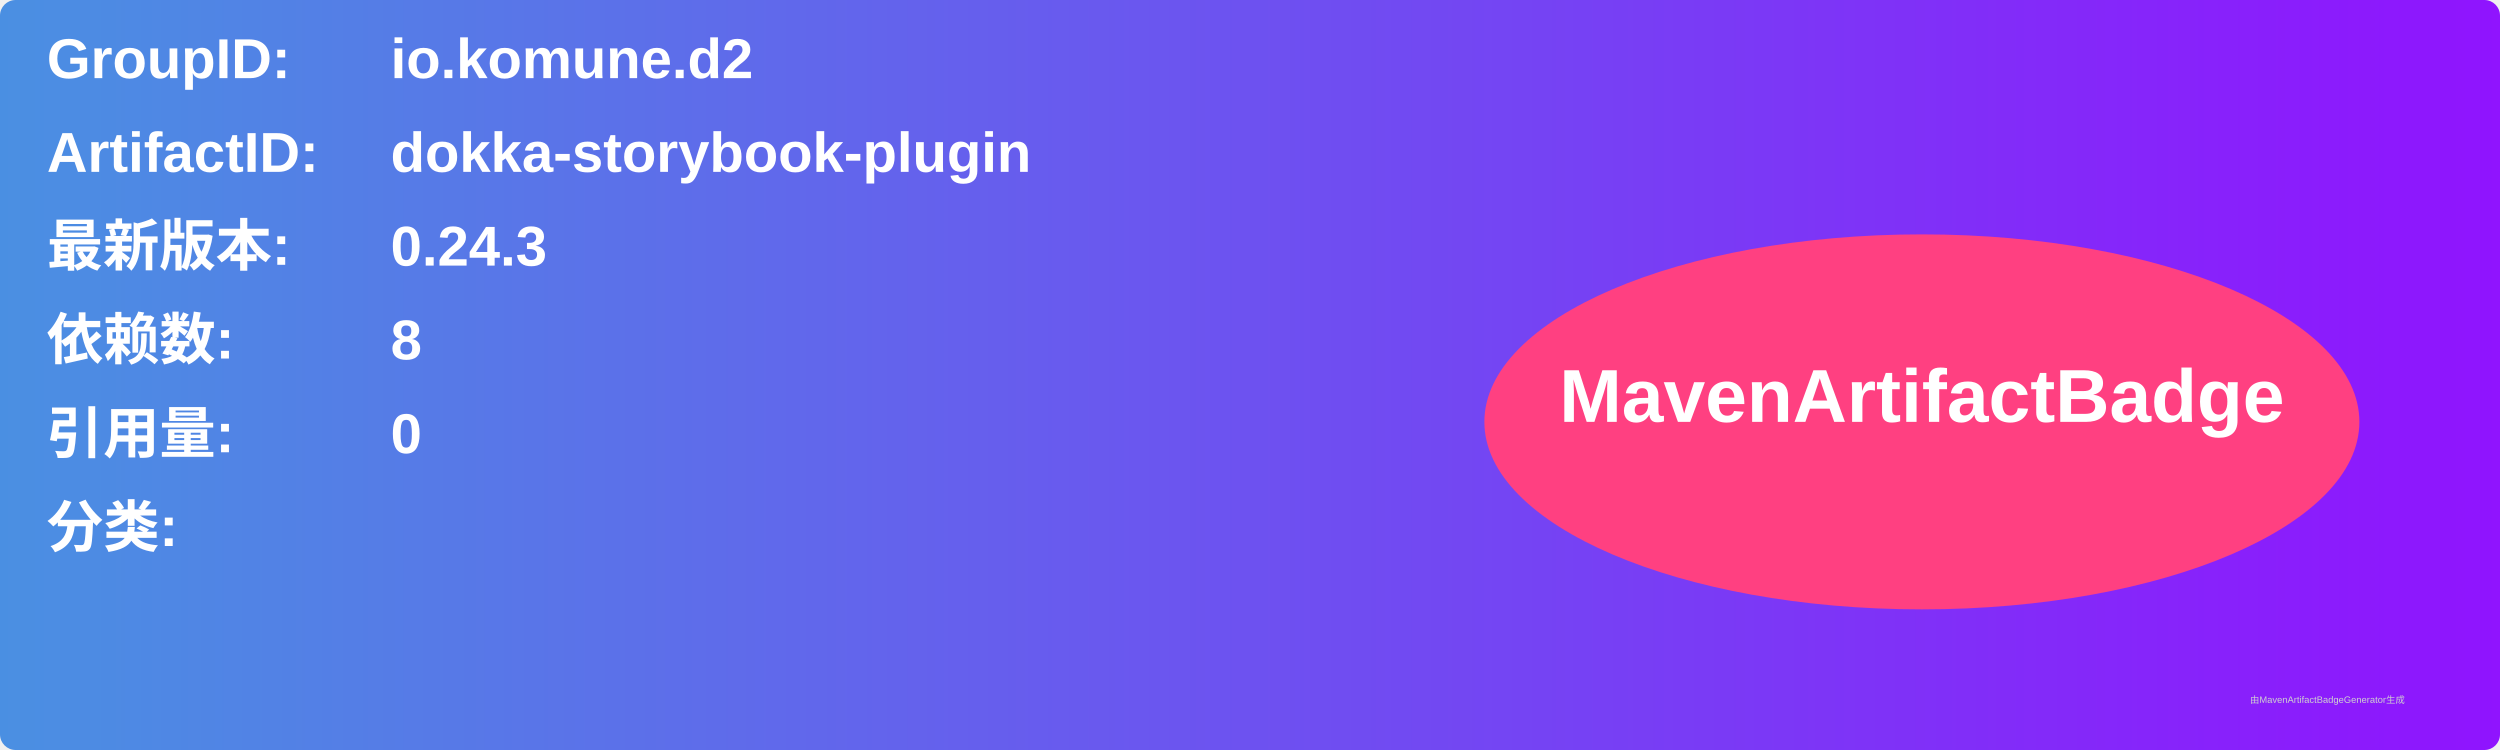
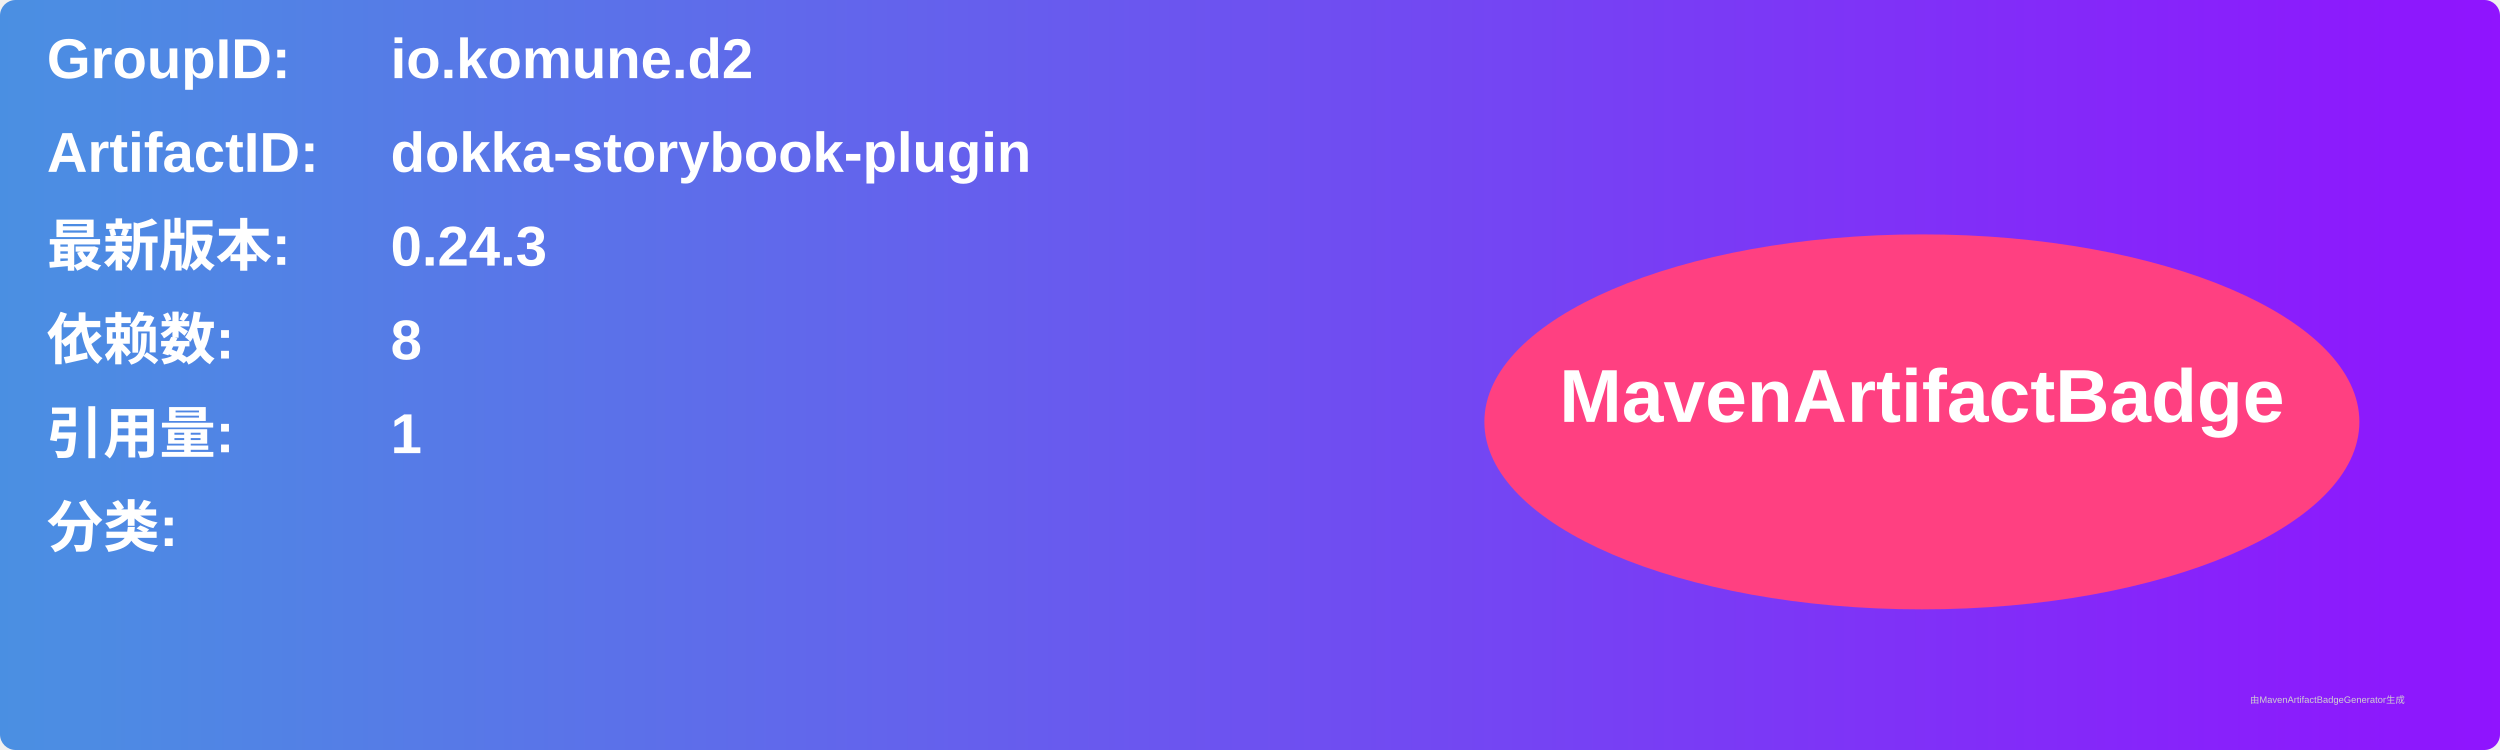
<svg xmlns="http://www.w3.org/2000/svg" width="800" height="240" viewBox="0 0 800 240">
  <linearGradient id="grad" x1="0%" y1="0%" x2="100%" y2="0%">
    <stop offset="0%" stop-color="#4a90e2" />
    <stop offset="100%" stop-color="#9013fe" />
  </linearGradient>
  <rect width="100%" height="100%" rx="5" ry="5" fill="url(#grad)" />
  <g transform="translate(15, 15)">
    <text x="0" y="10" font-family="Arial" font-size="18" fill="white" font-weight="bold" width="260">GroupID:</text>
    <text x="110" y="10" font-family="Arial" font-size="18" fill="white" font-weight="bold" width="460">io.komune.d2</text>
    <text x="0" y="40" font-family="Arial" font-size="18" fill="white" font-weight="bold" width="260">ArtifactID:</text>
    <text x="110" y="40" font-family="Arial" font-size="18" fill="white" font-weight="bold" width="460">dokka-storybook-plugin</text>
    <text x="0" y="70" font-family="Arial" font-size="18" fill="white" font-weight="bold">最新版本:</text>
    <text x="110" y="70" font-family="Arial" font-size="18" fill="white" font-weight="bold">
      <tspan font-weight="bold">0.24.3</tspan>
    </text>
    <text x="0" y="100" font-family="Arial" font-size="18" fill="white" font-weight="bold">依赖数: </text>
    <text x="110" y="100" font-family="Arial" font-size="18" fill="white">
      <tspan font-weight="bold">8</tspan>
    </text>
    <text x="0" y="130" font-family="Arial" font-size="18" fill="white" font-weight="bold">引用量: </text>
    <text x="110" y="130" font-family="Arial" font-size="18" fill="white">
-       <tspan font-weight="bold">0</tspan>
+       <tspan font-weight="bold">1</tspan>
    </text>
    <text x="0" y="160" font-family="Arial" font-size="18" fill="white" font-weight="bold">分类:</text>
    <text x="10" y="190" font-family="Arial" font-size="10" fill="white">
      <tspan font-weight="bold" />
    </text>
    <ellipse cx="600" cy="120" rx="140" ry="60" fill="#ff4081" />
    <text x="600" y="120" text-anchor="middle" font-family="Arial" font-size="24" fill="white" font-weight="bold">MavenArtifactBadge</text>
  </g>
  <text x="720" y="225" font-family="Arial" font-size="3" fill="#d0d0d0">由MavenArtifactBadgeGenerator生成</text>
</svg>
